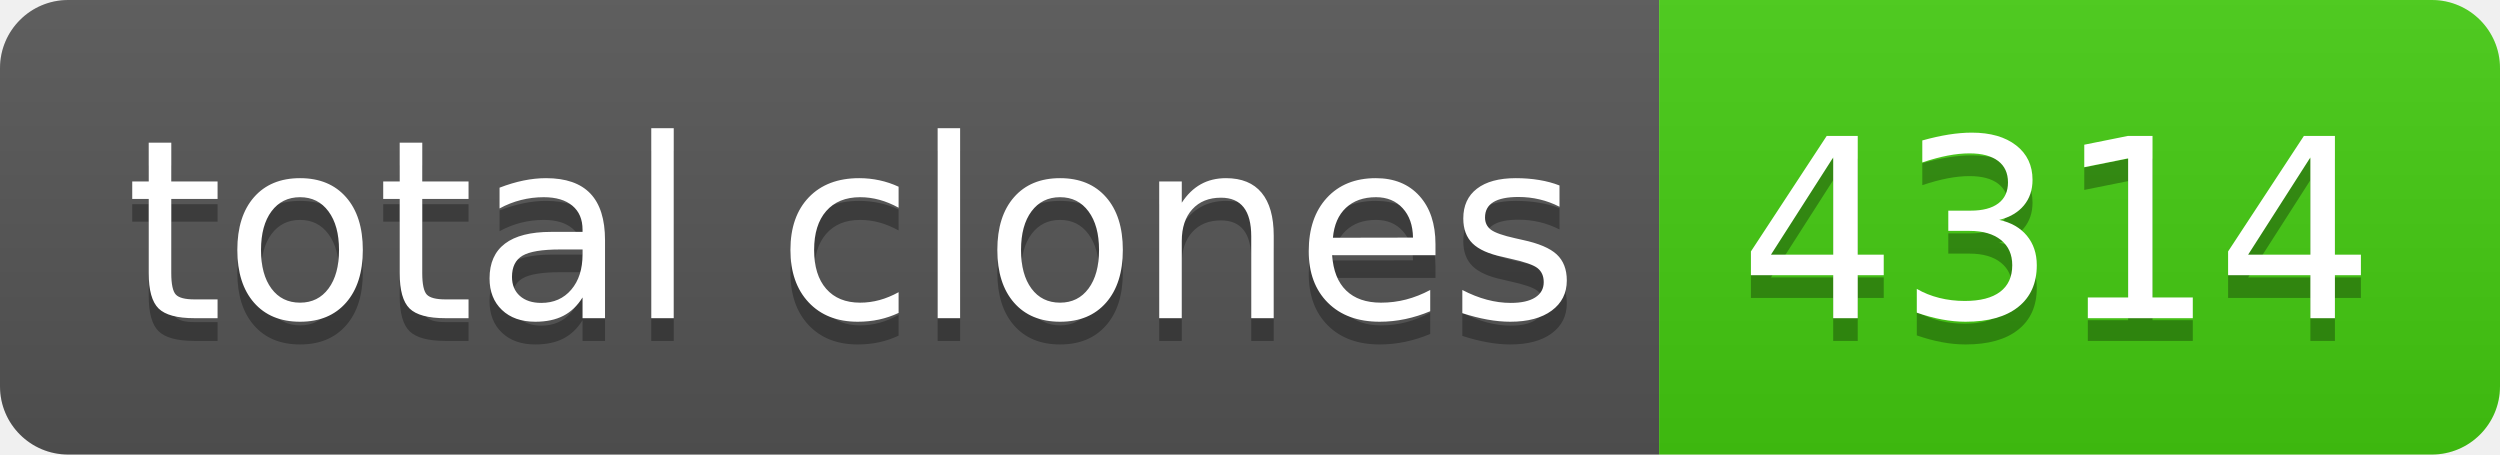
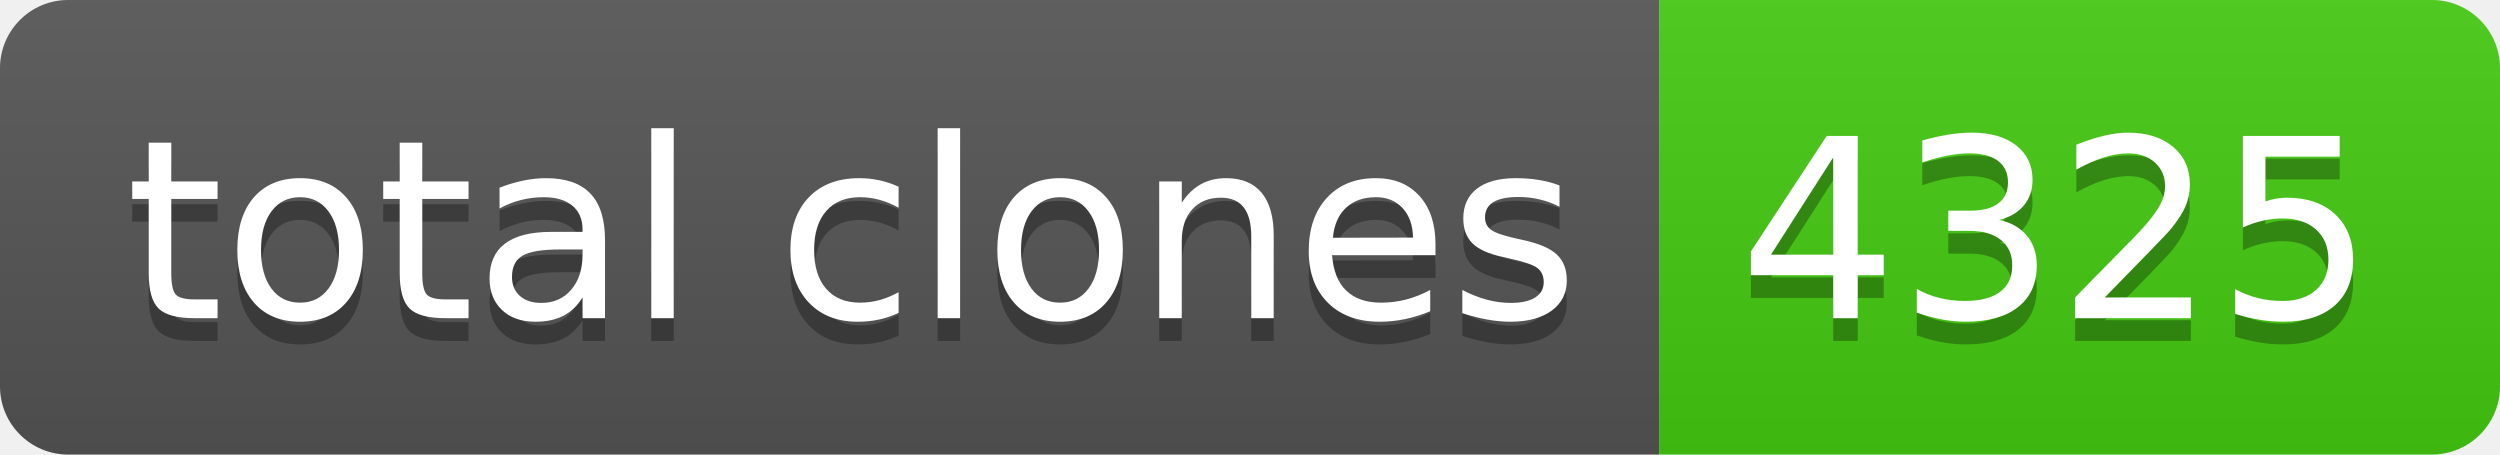
- <svg xmlns="http://www.w3.org/2000/svg" width="110" height="20" role="img" aria-label="total clones: 4314">
+ <svg xmlns="http://www.w3.org/2000/svg" width="110" height="20" role="img" aria-label="total clones: 4325">
  <linearGradient id="s" x2="0" y2="100%">
    <stop offset="0" stop-color="#bbb" stop-opacity=".1" />
    <stop offset="1" stop-opacity=".1" />
  </linearGradient>
  <clipPath id="r">
    <rect width="110" height="20" rx="3" fill="#fff" />
  </clipPath>
  <g clip-path="url(#r)">
    <rect width="73" height="20" fill="#555" />
    <rect x="73" width="37" height="20" fill="#4c1" />
    <rect width="110" height="20" fill="url(#s)" />
  </g>
  <g fill="#fff" text-anchor="middle" font-family="Verdana,Geneva,DejaVu Sans,sans-serif" text-rendering="geometricPrecision" font-size="110">
    <text aria-hidden="true" x="375" y="150" fill="#010101" fill-opacity=".3" transform="scale(.1)" textLength="630">total clones</text>
    <text x="375" y="140" transform="scale(.1)" fill="#fff" textLength="630">total clones</text>
-     <text aria-hidden="true" x="905" y="150" fill="#010101" fill-opacity=".3" transform="scale(.1)" textLength="270">4314</text>
-     <text x="905" y="140" transform="scale(.1)" fill="#fff" textLength="270">4314</text>
+     <text aria-hidden="true" x="905" y="150" fill="#010101" fill-opacity=".3" transform="scale(.1)" textLength="270">4325</text>
+     <text x="905" y="140" transform="scale(.1)" fill="#fff" textLength="270">4325</text>
  </g>
</svg>
